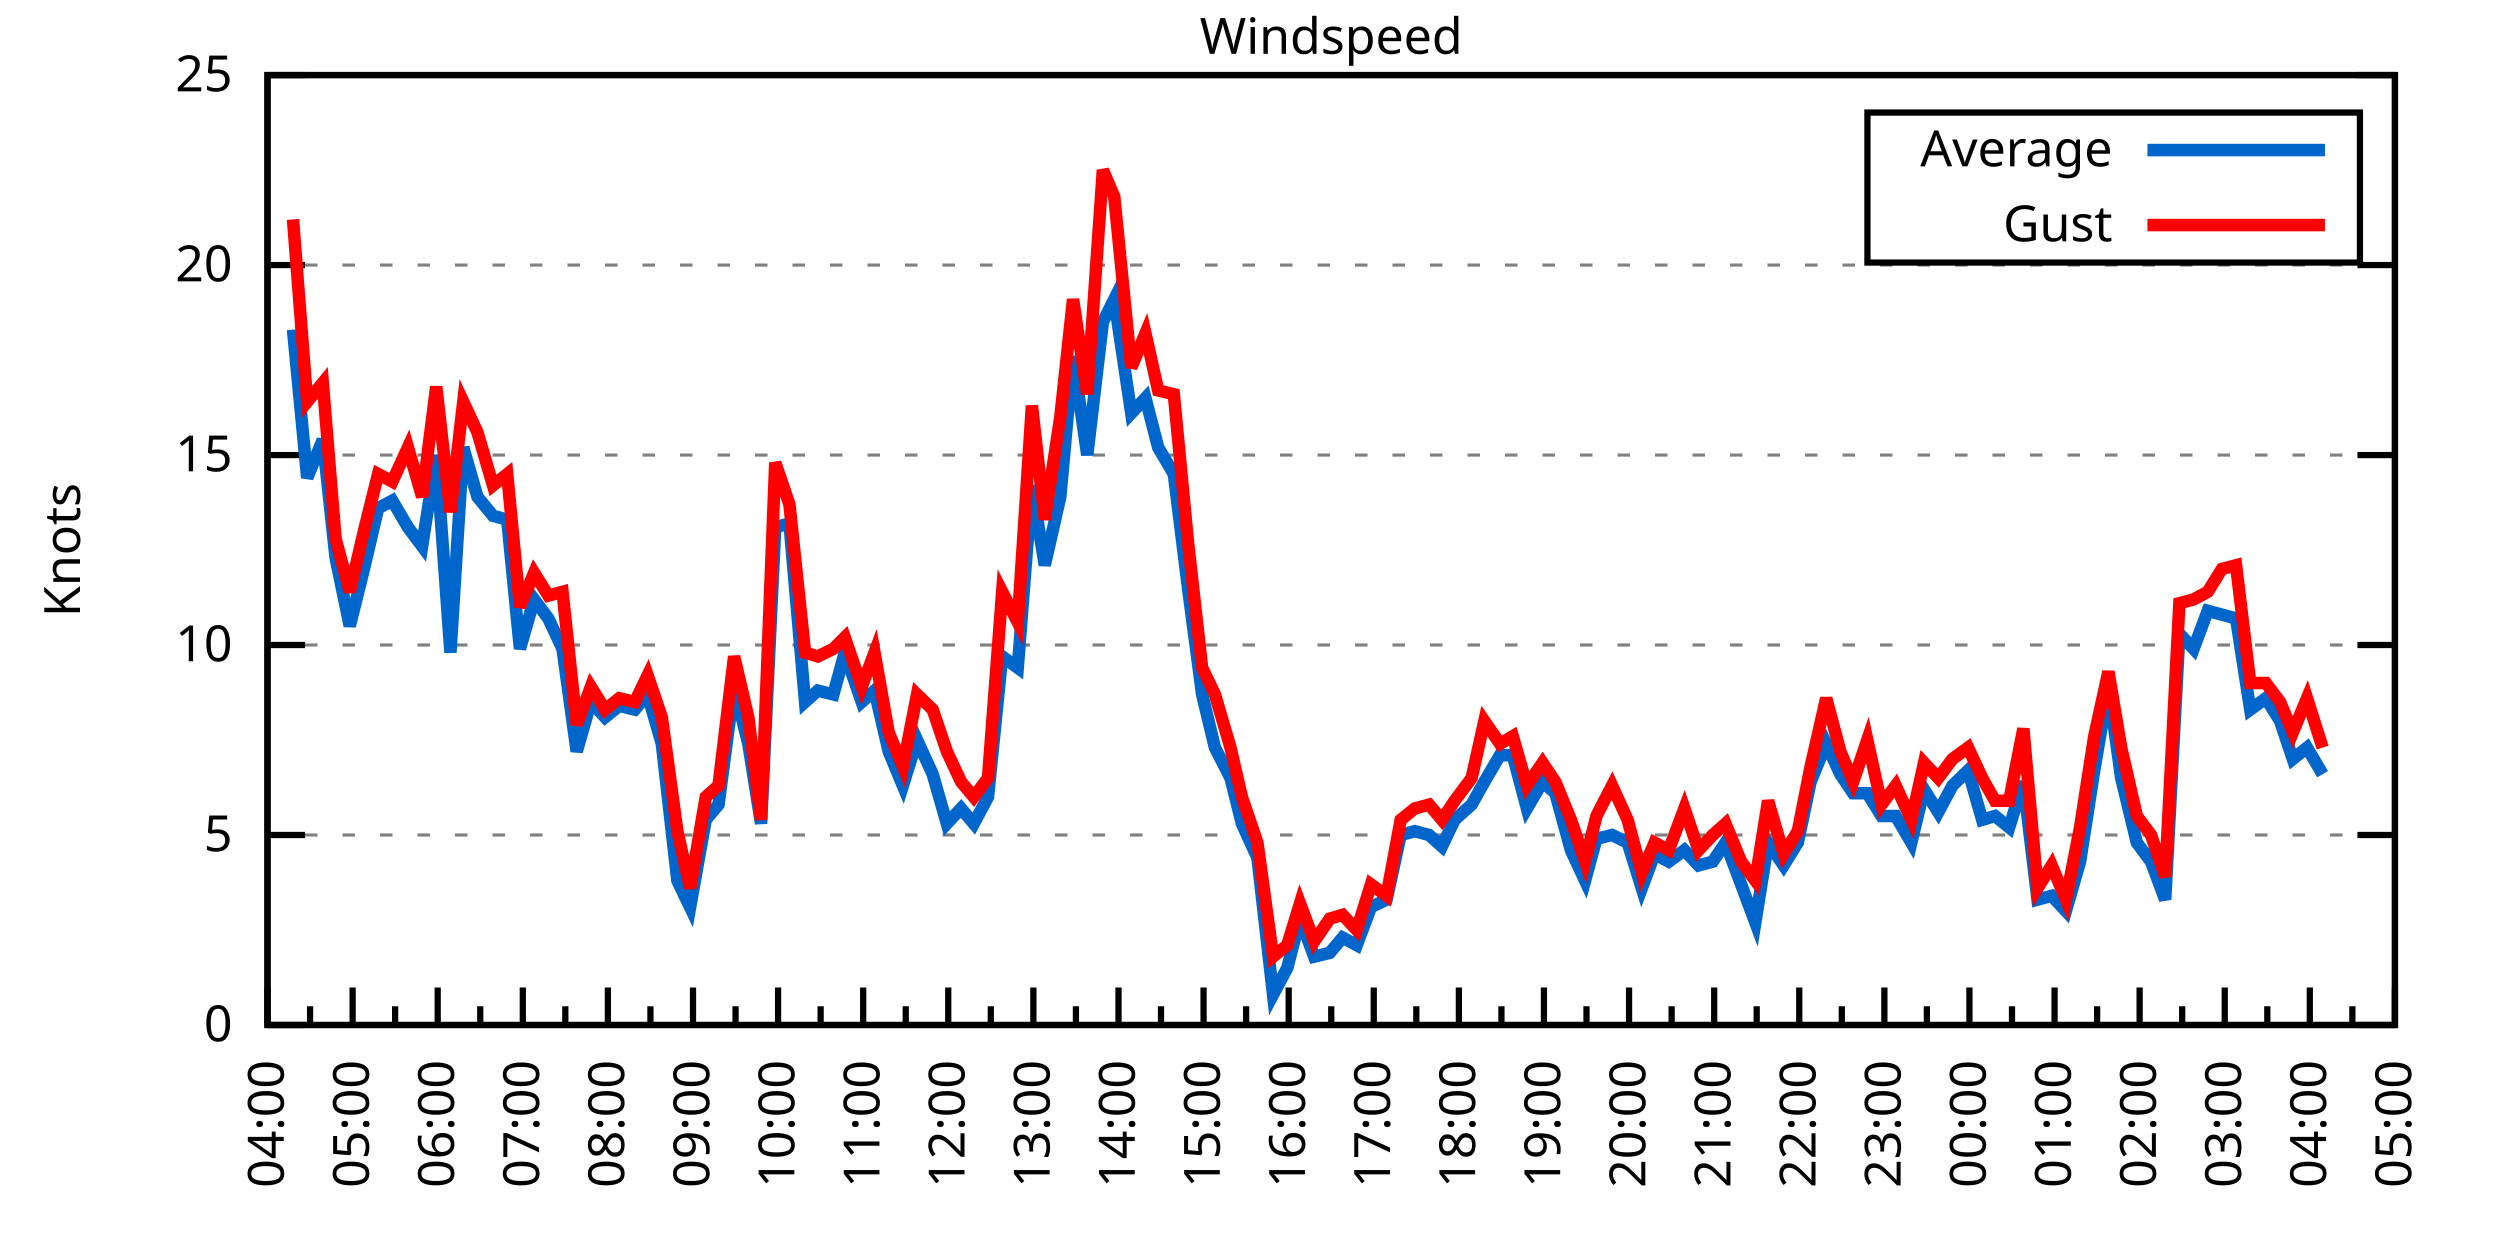
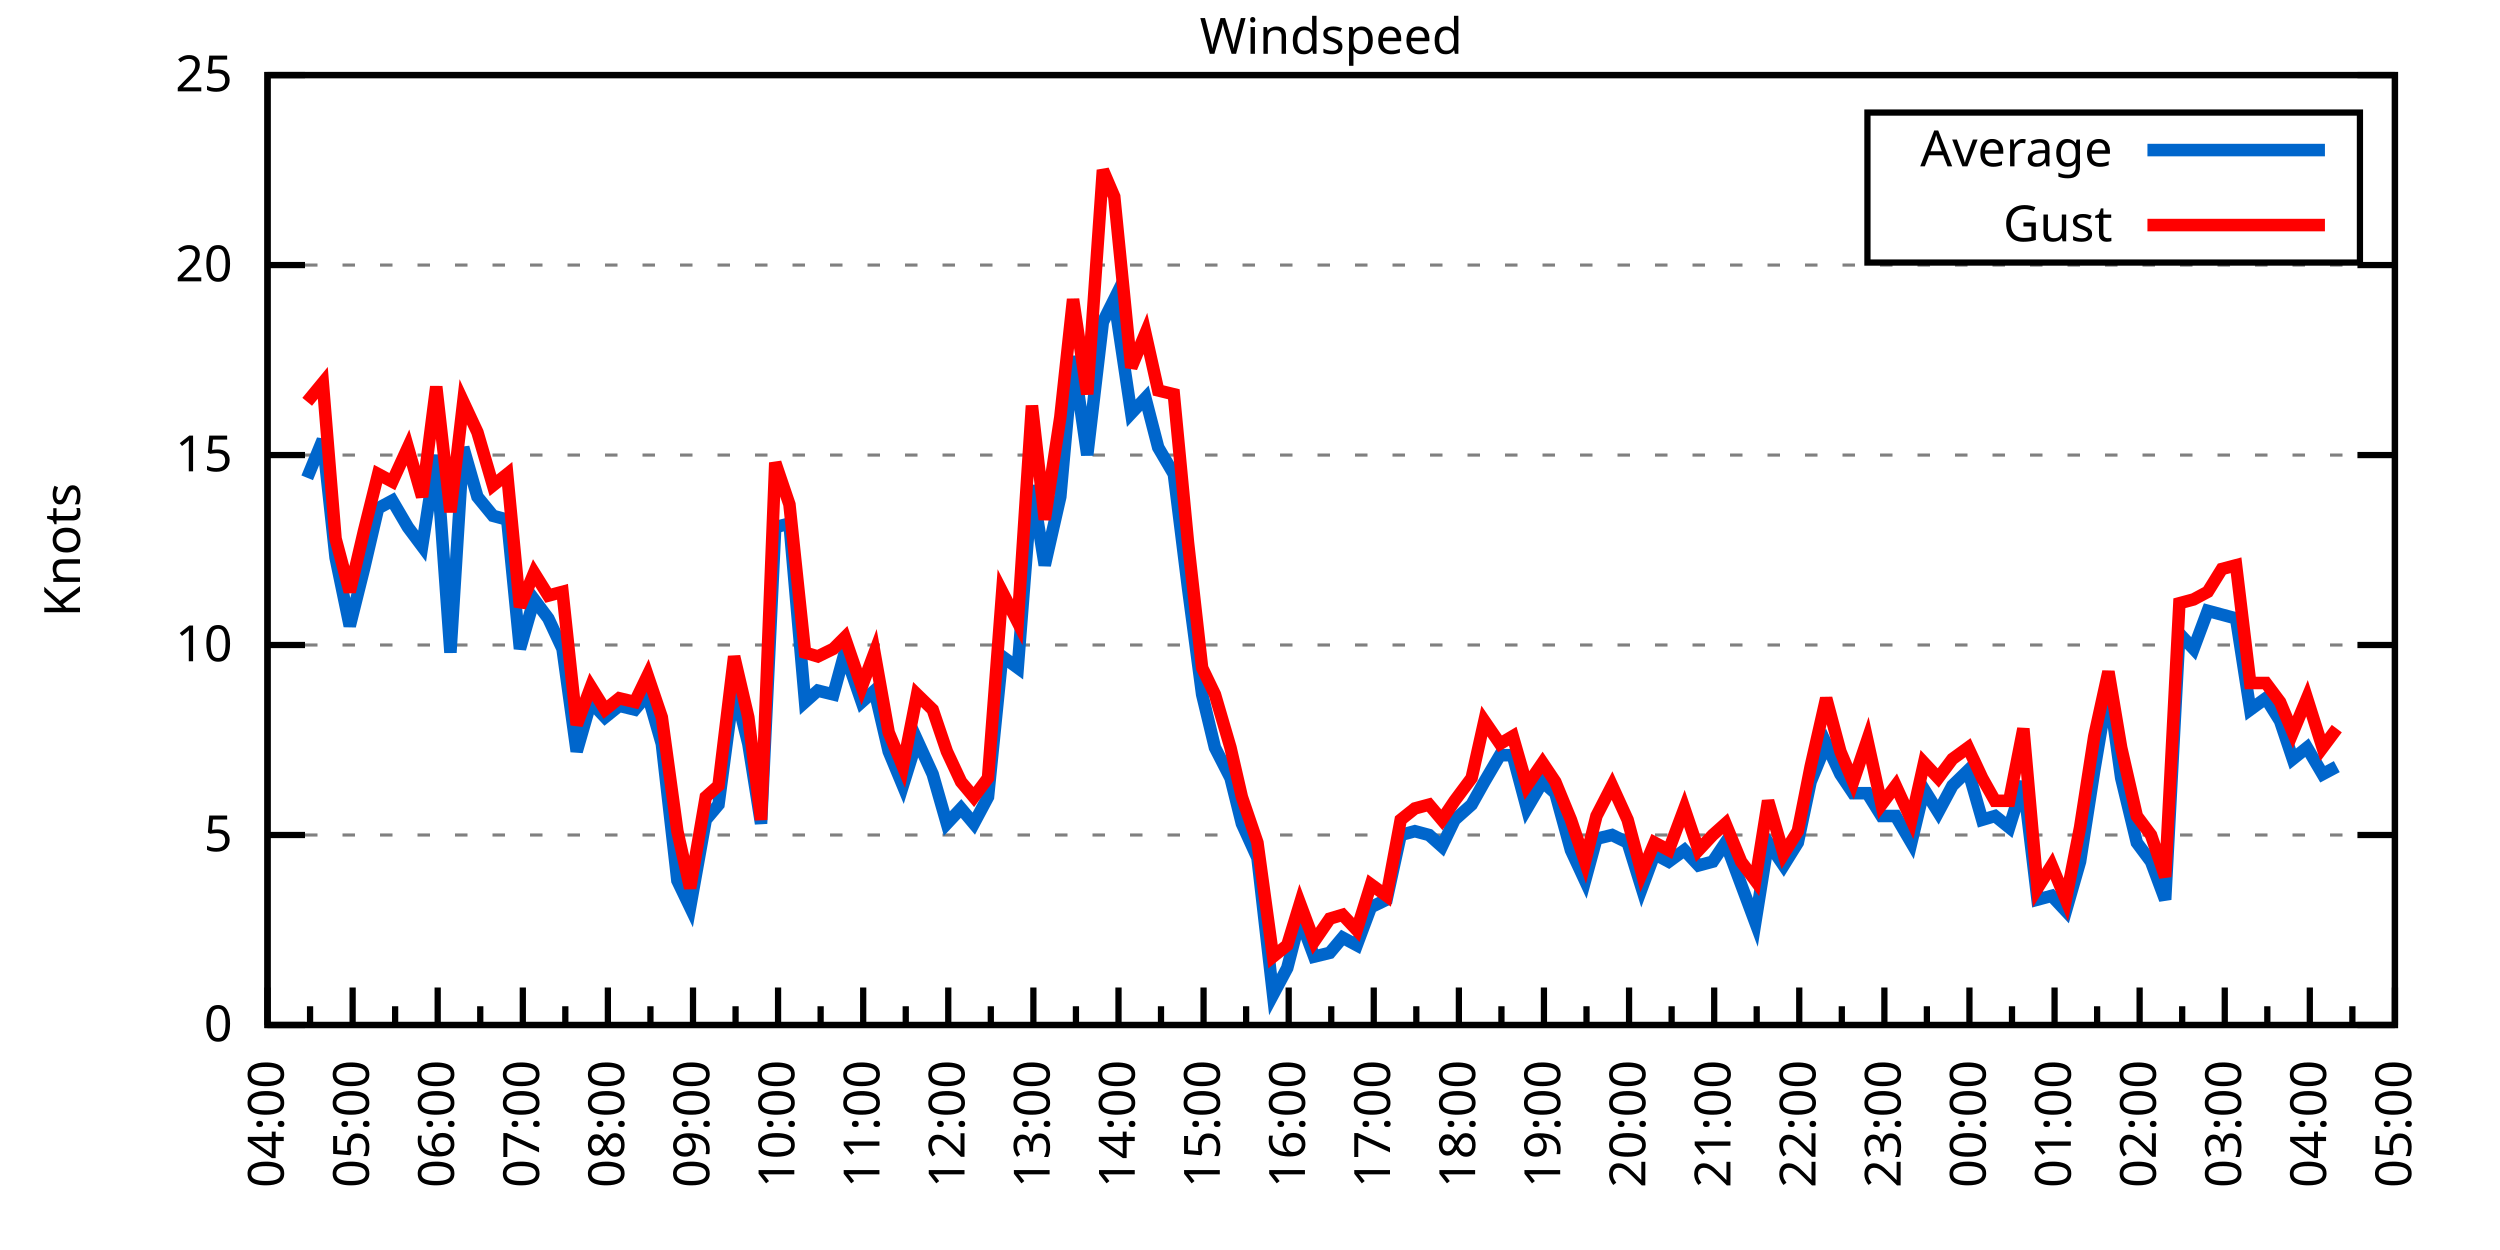
<svg xmlns="http://www.w3.org/2000/svg" xmlns:xlink="http://www.w3.org/1999/xlink" width="400" height="200" viewBox="0 0 400 200">
  <g id="gnuplot_canvas">
    <rect x="0" y="0" width="400" height="200" fill="none" />
    <defs>
      <circle id="gpDot" r="0.5" stroke-width="0.5" stroke="currentColor" />
      <path id="gpPt0" stroke-width="0.333" stroke="currentColor" d="M-1,0 h2 M0,-1 v2" />
      <path id="gpPt1" stroke-width="0.333" stroke="currentColor" d="M-1,-1 L1,1 M1,-1 L-1,1" />
      <path id="gpPt2" stroke-width="0.333" stroke="currentColor" d="M-1,0 L1,0 M0,-1 L0,1 M-1,-1 L1,1 M-1,1 L1,-1" />
      <rect id="gpPt3" stroke-width="0.333" stroke="currentColor" x="-1" y="-1" width="2" height="2" />
      <rect id="gpPt4" stroke-width="0.333" stroke="currentColor" fill="currentColor" x="-1" y="-1" width="2" height="2" />
      <circle id="gpPt5" stroke-width="0.333" stroke="currentColor" cx="0" cy="0" r="1" />
      <use xlink:href="#gpPt5" id="gpPt6" fill="currentColor" stroke="none" />
      <path id="gpPt7" stroke-width="0.333" stroke="currentColor" d="M0,-1.33 L-1.33,0.67 L1.33,0.67 z" />
      <use xlink:href="#gpPt7" id="gpPt8" fill="currentColor" stroke="none" />
      <use xlink:href="#gpPt7" id="gpPt9" stroke="currentColor" transform="rotate(180)" />
      <use xlink:href="#gpPt9" id="gpPt10" fill="currentColor" stroke="none" />
      <use xlink:href="#gpPt3" id="gpPt11" stroke="currentColor" transform="rotate(45)" />
      <use xlink:href="#gpPt11" id="gpPt12" fill="currentColor" stroke="none" />
      <path id="gpPt13" stroke-width="0.333" stroke="currentColor" d="M0,1.330 L1.265,0.411 L0.782,-1.067 L-0.782,-1.076 L-1.265,0.411 z" />
      <use xlink:href="#gpPt13" id="gpPt14" fill="currentColor" stroke="none" />
      <filter id="textbox" filterUnits="objectBoundingBox" x="0" y="0" height="1" width="1">
        <feFlood flood-color="white" flood-opacity="1" result="bgnd" />
        <feComposite in="SourceGraphic" in2="bgnd" operator="atop" />
      </filter>
      <filter id="greybox" filterUnits="objectBoundingBox" x="0" y="0" height="1" width="1">
        <feFlood flood-color="lightgrey" flood-opacity="1" result="grey" />
        <feComposite in="SourceGraphic" in2="grey" operator="atop" />
      </filter>
    </defs>
    <g fill="none" color="white" stroke="currentColor" stroke-width="1.00" stroke-linecap="butt" stroke-linejoin="miter">
</g>
    <g fill="none" color="black" stroke="currentColor" stroke-width="1.00" stroke-linecap="butt" stroke-linejoin="miter">
      <g stroke="none" shape-rendering="crispEdges">
        <polygon fill="rgb(255, 255, 255)" points="42.80,164.00 383.18,164.00 383.18,12.02 42.80,12.02 " />
      </g>
    </g>
    <g fill="none" color="black" stroke="currentColor" stroke-width="1.00" stroke-linecap="butt" stroke-linejoin="miter">
</g>
    <g fill="none" color="black" stroke="black" stroke-width="0.50" stroke-linecap="butt" stroke-linejoin="miter">
</g>
    <g fill="none" color="gray" stroke="currentColor" stroke-width="0.50" stroke-linecap="butt" stroke-linejoin="miter">
      <path stroke="gray" stroke-dasharray="2,4" class="gridline" d="M42.80,164.00 L383.19,164.00  " />
    </g>
    <g fill="none" color="gray" stroke="gray" stroke-width="1.00" stroke-linecap="butt" stroke-linejoin="miter">
</g>
    <g fill="none" color="black" stroke="currentColor" stroke-width="1.00" stroke-linecap="butt" stroke-linejoin="miter">
      <path stroke="black" d="M42.80,164.00 L48.80,164.00 M383.19,164.00 L377.19,164.00  " />
      <g transform="translate(37.20,166.60)" stroke="none" fill="black" font-family="Sans" font-size="8.00" text-anchor="end">
        <text>
          <tspan font-family="Sans"> 0</tspan>
        </text>
      </g>
    </g>
    <g fill="none" color="black" stroke="currentColor" stroke-width="1.00" stroke-linecap="butt" stroke-linejoin="miter">
</g>
    <g fill="none" color="black" stroke="black" stroke-width="0.50" stroke-linecap="butt" stroke-linejoin="miter">
</g>
    <g fill="none" color="gray" stroke="currentColor" stroke-width="0.50" stroke-linecap="butt" stroke-linejoin="miter">
      <path stroke="gray" stroke-dasharray="2,4" class="gridline" d="M42.80,133.60 L383.19,133.60  " />
    </g>
    <g fill="none" color="gray" stroke="gray" stroke-width="1.00" stroke-linecap="butt" stroke-linejoin="miter">
</g>
    <g fill="none" color="black" stroke="currentColor" stroke-width="1.00" stroke-linecap="butt" stroke-linejoin="miter">
      <path stroke="black" d="M42.80,133.60 L48.80,133.60 M383.19,133.60 L377.19,133.60  " />
      <g transform="translate(37.20,136.20)" stroke="none" fill="black" font-family="Sans" font-size="8.00" text-anchor="end">
        <text>
          <tspan font-family="Sans"> 5</tspan>
        </text>
      </g>
    </g>
    <g fill="none" color="black" stroke="currentColor" stroke-width="1.00" stroke-linecap="butt" stroke-linejoin="miter">
</g>
    <g fill="none" color="black" stroke="black" stroke-width="0.50" stroke-linecap="butt" stroke-linejoin="miter">
</g>
    <g fill="none" color="gray" stroke="currentColor" stroke-width="0.50" stroke-linecap="butt" stroke-linejoin="miter">
      <path stroke="gray" stroke-dasharray="2,4" class="gridline" d="M42.80,103.20 L383.19,103.20  " />
    </g>
    <g fill="none" color="gray" stroke="gray" stroke-width="1.00" stroke-linecap="butt" stroke-linejoin="miter">
</g>
    <g fill="none" color="black" stroke="currentColor" stroke-width="1.00" stroke-linecap="butt" stroke-linejoin="miter">
      <path stroke="black" d="M42.80,103.20 L48.80,103.20 M383.19,103.20 L377.19,103.20  " />
      <g transform="translate(37.20,105.80)" stroke="none" fill="black" font-family="Sans" font-size="8.00" text-anchor="end">
        <text>
          <tspan font-family="Sans"> 10</tspan>
        </text>
      </g>
    </g>
    <g fill="none" color="black" stroke="currentColor" stroke-width="1.00" stroke-linecap="butt" stroke-linejoin="miter">
</g>
    <g fill="none" color="black" stroke="black" stroke-width="0.50" stroke-linecap="butt" stroke-linejoin="miter">
</g>
    <g fill="none" color="gray" stroke="currentColor" stroke-width="0.50" stroke-linecap="butt" stroke-linejoin="miter">
      <path stroke="gray" stroke-dasharray="2,4" class="gridline" d="M42.80,72.81 L383.19,72.81  " />
    </g>
    <g fill="none" color="gray" stroke="gray" stroke-width="1.00" stroke-linecap="butt" stroke-linejoin="miter">
</g>
    <g fill="none" color="black" stroke="currentColor" stroke-width="1.00" stroke-linecap="butt" stroke-linejoin="miter">
      <path stroke="black" d="M42.80,72.81 L48.80,72.81 M383.19,72.81 L377.19,72.81  " />
      <g transform="translate(37.20,75.41)" stroke="none" fill="black" font-family="Sans" font-size="8.00" text-anchor="end">
        <text>
          <tspan font-family="Sans"> 15</tspan>
        </text>
      </g>
    </g>
    <g fill="none" color="black" stroke="currentColor" stroke-width="1.00" stroke-linecap="butt" stroke-linejoin="miter">
</g>
    <g fill="none" color="black" stroke="black" stroke-width="0.50" stroke-linecap="butt" stroke-linejoin="miter">
</g>
    <g fill="none" color="gray" stroke="currentColor" stroke-width="0.50" stroke-linecap="butt" stroke-linejoin="miter">
      <path stroke="gray" stroke-dasharray="2,4" class="gridline" d="M42.80,42.41 L383.19,42.41  " />
    </g>
    <g fill="none" color="gray" stroke="gray" stroke-width="1.00" stroke-linecap="butt" stroke-linejoin="miter">
</g>
    <g fill="none" color="black" stroke="currentColor" stroke-width="1.00" stroke-linecap="butt" stroke-linejoin="miter">
      <path stroke="black" d="M42.80,42.41 L48.80,42.41 M383.19,42.41 L377.19,42.41  " />
      <g transform="translate(37.20,45.01)" stroke="none" fill="black" font-family="Sans" font-size="8.00" text-anchor="end">
        <text>
          <tspan font-family="Sans"> 20</tspan>
        </text>
      </g>
    </g>
    <g fill="none" color="black" stroke="currentColor" stroke-width="1.00" stroke-linecap="butt" stroke-linejoin="miter">
</g>
    <g fill="none" color="black" stroke="black" stroke-width="0.50" stroke-linecap="butt" stroke-linejoin="miter">
</g>
    <g fill="none" color="gray" stroke="currentColor" stroke-width="0.50" stroke-linecap="butt" stroke-linejoin="miter">
      <path stroke="gray" stroke-dasharray="2,4" class="gridline" d="M42.80,12.01 L383.19,12.01  " />
    </g>
    <g fill="none" color="gray" stroke="gray" stroke-width="1.00" stroke-linecap="butt" stroke-linejoin="miter">
</g>
    <g fill="none" color="black" stroke="currentColor" stroke-width="1.00" stroke-linecap="butt" stroke-linejoin="miter">
      <path stroke="black" d="M42.80,12.01 L48.80,12.01 M383.19,12.01 L377.19,12.01  " />
      <g transform="translate(37.20,14.61)" stroke="none" fill="black" font-family="Sans" font-size="8.00" text-anchor="end">
        <text>
          <tspan font-family="Sans"> 25</tspan>
        </text>
      </g>
    </g>
    <g fill="none" color="black" stroke="currentColor" stroke-width="1.00" stroke-linecap="butt" stroke-linejoin="miter">
      <path stroke="black" d="M42.80,164.00 L42.80,158.00  " />
      <g transform="translate(45.40,169.60) rotate(270)" stroke="none" fill="black" font-family="Sans" font-size="8.00" text-anchor="end">
        <text>
          <tspan font-family="Sans">04:00</tspan>
        </text>
      </g>
    </g>
    <g fill="none" color="black" stroke="currentColor" stroke-width="1.00" stroke-linecap="butt" stroke-linejoin="miter">
      <path stroke="black" d="M49.61,164.00 L49.61,161.00 M56.42,164.00 L56.42,158.00  " />
      <g transform="translate(59.02,169.60) rotate(270)" stroke="none" fill="black" font-family="Sans" font-size="8.00" text-anchor="end">
        <text>
          <tspan font-family="Sans">05:00</tspan>
        </text>
      </g>
    </g>
    <g fill="none" color="black" stroke="currentColor" stroke-width="1.00" stroke-linecap="butt" stroke-linejoin="miter">
      <path stroke="black" d="M63.22,164.00 L63.22,161.00 M70.03,164.00 L70.03,158.00  " />
      <g transform="translate(72.63,169.60) rotate(270)" stroke="none" fill="black" font-family="Sans" font-size="8.00" text-anchor="end">
        <text>
          <tspan font-family="Sans">06:00</tspan>
        </text>
      </g>
    </g>
    <g fill="none" color="black" stroke="currentColor" stroke-width="1.00" stroke-linecap="butt" stroke-linejoin="miter">
      <path stroke="black" d="M76.84,164.00 L76.84,161.00 M83.65,164.00 L83.65,158.00  " />
      <g transform="translate(86.25,169.60) rotate(270)" stroke="none" fill="black" font-family="Sans" font-size="8.00" text-anchor="end">
        <text>
          <tspan font-family="Sans">07:00</tspan>
        </text>
      </g>
    </g>
    <g fill="none" color="black" stroke="currentColor" stroke-width="1.00" stroke-linecap="butt" stroke-linejoin="miter">
      <path stroke="black" d="M90.45,164.00 L90.45,161.00 M97.26,164.00 L97.26,158.00  " />
      <g transform="translate(99.86,169.60) rotate(270)" stroke="none" fill="black" font-family="Sans" font-size="8.00" text-anchor="end">
        <text>
          <tspan font-family="Sans">08:00</tspan>
        </text>
      </g>
    </g>
    <g fill="none" color="black" stroke="currentColor" stroke-width="1.00" stroke-linecap="butt" stroke-linejoin="miter">
      <path stroke="black" d="M104.07,164.00 L104.07,161.00 M110.88,164.00 L110.88,158.00  " />
      <g transform="translate(113.48,169.60) rotate(270)" stroke="none" fill="black" font-family="Sans" font-size="8.00" text-anchor="end">
        <text>
          <tspan font-family="Sans">09:00</tspan>
        </text>
      </g>
    </g>
    <g fill="none" color="black" stroke="currentColor" stroke-width="1.00" stroke-linecap="butt" stroke-linejoin="miter">
      <path stroke="black" d="M117.69,164.00 L117.69,161.00 M124.49,164.00 L124.49,158.00  " />
      <g transform="translate(127.09,169.60) rotate(270)" stroke="none" fill="black" font-family="Sans" font-size="8.00" text-anchor="end">
        <text>
          <tspan font-family="Sans">10:00</tspan>
        </text>
      </g>
    </g>
    <g fill="none" color="black" stroke="currentColor" stroke-width="1.00" stroke-linecap="butt" stroke-linejoin="miter">
      <path stroke="black" d="M131.30,164.00 L131.30,161.00 M138.11,164.00 L138.11,158.00  " />
      <g transform="translate(140.71,169.60) rotate(270)" stroke="none" fill="black" font-family="Sans" font-size="8.00" text-anchor="end">
        <text>
          <tspan font-family="Sans">11:00</tspan>
        </text>
      </g>
    </g>
    <g fill="none" color="black" stroke="currentColor" stroke-width="1.00" stroke-linecap="butt" stroke-linejoin="miter">
      <path stroke="black" d="M144.92,164.00 L144.92,161.00 M151.72,164.00 L151.72,158.00  " />
      <g transform="translate(154.32,169.60) rotate(270)" stroke="none" fill="black" font-family="Sans" font-size="8.00" text-anchor="end">
        <text>
          <tspan font-family="Sans">12:00</tspan>
        </text>
      </g>
    </g>
    <g fill="none" color="black" stroke="currentColor" stroke-width="1.00" stroke-linecap="butt" stroke-linejoin="miter">
      <path stroke="black" d="M158.53,164.00 L158.53,161.00 M165.34,164.00 L165.34,158.00  " />
      <g transform="translate(167.94,169.60) rotate(270)" stroke="none" fill="black" font-family="Sans" font-size="8.00" text-anchor="end">
        <text>
          <tspan font-family="Sans">13:00</tspan>
        </text>
      </g>
    </g>
    <g fill="none" color="black" stroke="currentColor" stroke-width="1.00" stroke-linecap="butt" stroke-linejoin="miter">
      <path stroke="black" d="M172.15,164.00 L172.15,161.00 M178.96,164.00 L178.96,158.00  " />
      <g transform="translate(181.56,169.60) rotate(270)" stroke="none" fill="black" font-family="Sans" font-size="8.00" text-anchor="end">
        <text>
          <tspan font-family="Sans">14:00</tspan>
        </text>
      </g>
    </g>
    <g fill="none" color="black" stroke="currentColor" stroke-width="1.00" stroke-linecap="butt" stroke-linejoin="miter">
      <path stroke="black" d="M185.76,164.00 L185.76,161.00 M192.57,164.00 L192.57,158.00  " />
      <g transform="translate(195.17,169.60) rotate(270)" stroke="none" fill="black" font-family="Sans" font-size="8.00" text-anchor="end">
        <text>
          <tspan font-family="Sans">15:00</tspan>
        </text>
      </g>
    </g>
    <g fill="none" color="black" stroke="currentColor" stroke-width="1.00" stroke-linecap="butt" stroke-linejoin="miter">
      <path stroke="black" d="M199.38,164.00 L199.38,161.00 M206.19,164.00 L206.19,158.00  " />
      <g transform="translate(208.79,169.60) rotate(270)" stroke="none" fill="black" font-family="Sans" font-size="8.00" text-anchor="end">
        <text>
          <tspan font-family="Sans">16:00</tspan>
        </text>
      </g>
    </g>
    <g fill="none" color="black" stroke="currentColor" stroke-width="1.00" stroke-linecap="butt" stroke-linejoin="miter">
      <path stroke="black" d="M213.00,164.00 L213.00,161.00 M219.80,164.00 L219.80,158.00  " />
      <g transform="translate(222.40,169.60) rotate(270)" stroke="none" fill="black" font-family="Sans" font-size="8.00" text-anchor="end">
        <text>
          <tspan font-family="Sans">17:00</tspan>
        </text>
      </g>
    </g>
    <g fill="none" color="black" stroke="currentColor" stroke-width="1.00" stroke-linecap="butt" stroke-linejoin="miter">
      <path stroke="black" d="M226.61,164.00 L226.61,161.00 M233.42,164.00 L233.42,158.00  " />
      <g transform="translate(236.02,169.60) rotate(270)" stroke="none" fill="black" font-family="Sans" font-size="8.00" text-anchor="end">
        <text>
          <tspan font-family="Sans">18:00</tspan>
        </text>
      </g>
    </g>
    <g fill="none" color="black" stroke="currentColor" stroke-width="1.00" stroke-linecap="butt" stroke-linejoin="miter">
      <path stroke="black" d="M240.23,164.00 L240.23,161.00 M247.03,164.00 L247.03,158.00  " />
      <g transform="translate(249.63,169.60) rotate(270)" stroke="none" fill="black" font-family="Sans" font-size="8.00" text-anchor="end">
        <text>
          <tspan font-family="Sans">19:00</tspan>
        </text>
      </g>
    </g>
    <g fill="none" color="black" stroke="currentColor" stroke-width="1.00" stroke-linecap="butt" stroke-linejoin="miter">
      <path stroke="black" d="M253.84,164.00 L253.84,161.00 M260.65,164.00 L260.65,158.00  " />
      <g transform="translate(263.25,169.60) rotate(270)" stroke="none" fill="black" font-family="Sans" font-size="8.00" text-anchor="end">
        <text>
          <tspan font-family="Sans">20:00</tspan>
        </text>
      </g>
    </g>
    <g fill="none" color="black" stroke="currentColor" stroke-width="1.00" stroke-linecap="butt" stroke-linejoin="miter">
      <path stroke="black" d="M267.46,164.00 L267.46,161.00 M274.27,164.00 L274.27,158.00  " />
      <g transform="translate(276.87,169.60) rotate(270)" stroke="none" fill="black" font-family="Sans" font-size="8.00" text-anchor="end">
        <text>
          <tspan font-family="Sans">21:00</tspan>
        </text>
      </g>
    </g>
    <g fill="none" color="black" stroke="currentColor" stroke-width="1.00" stroke-linecap="butt" stroke-linejoin="miter">
      <path stroke="black" d="M281.07,164.00 L281.07,161.00 M287.88,164.00 L287.88,158.00  " />
      <g transform="translate(290.48,169.60) rotate(270)" stroke="none" fill="black" font-family="Sans" font-size="8.00" text-anchor="end">
        <text>
          <tspan font-family="Sans">22:00</tspan>
        </text>
      </g>
    </g>
    <g fill="none" color="black" stroke="currentColor" stroke-width="1.00" stroke-linecap="butt" stroke-linejoin="miter">
      <path stroke="black" d="M294.69,164.00 L294.69,161.00 M301.50,164.00 L301.50,158.00  " />
      <g transform="translate(304.10,169.60) rotate(270)" stroke="none" fill="black" font-family="Sans" font-size="8.00" text-anchor="end">
        <text>
          <tspan font-family="Sans">23:00</tspan>
        </text>
      </g>
    </g>
    <g fill="none" color="black" stroke="currentColor" stroke-width="1.00" stroke-linecap="butt" stroke-linejoin="miter">
      <path stroke="black" d="M308.30,164.00 L308.30,161.00 M315.11,164.00 L315.11,158.00  " />
      <g transform="translate(317.71,169.60) rotate(270)" stroke="none" fill="black" font-family="Sans" font-size="8.00" text-anchor="end">
        <text>
          <tspan font-family="Sans">00:00</tspan>
        </text>
      </g>
    </g>
    <g fill="none" color="black" stroke="currentColor" stroke-width="1.00" stroke-linecap="butt" stroke-linejoin="miter">
      <path stroke="black" d="M321.92,164.00 L321.92,161.00 M328.73,164.00 L328.73,158.00  " />
      <g transform="translate(331.33,169.60) rotate(270)" stroke="none" fill="black" font-family="Sans" font-size="8.00" text-anchor="end">
        <text>
          <tspan font-family="Sans">01:00</tspan>
        </text>
      </g>
    </g>
    <g fill="none" color="black" stroke="currentColor" stroke-width="1.00" stroke-linecap="butt" stroke-linejoin="miter">
      <path stroke="black" d="M335.54,164.00 L335.54,161.00 M342.34,164.00 L342.34,158.00  " />
      <g transform="translate(344.94,169.60) rotate(270)" stroke="none" fill="black" font-family="Sans" font-size="8.00" text-anchor="end">
        <text>
          <tspan font-family="Sans">02:00</tspan>
        </text>
      </g>
    </g>
    <g fill="none" color="black" stroke="currentColor" stroke-width="1.00" stroke-linecap="butt" stroke-linejoin="miter">
      <path stroke="black" d="M349.15,164.00 L349.15,161.00 M355.96,164.00 L355.96,158.00  " />
      <g transform="translate(358.56,169.60) rotate(270)" stroke="none" fill="black" font-family="Sans" font-size="8.00" text-anchor="end">
        <text>
          <tspan font-family="Sans">03:00</tspan>
        </text>
      </g>
    </g>
    <g fill="none" color="black" stroke="currentColor" stroke-width="1.00" stroke-linecap="butt" stroke-linejoin="miter">
      <path stroke="black" d="M362.77,164.00 L362.77,161.00 M369.57,164.00 L369.57,158.00  " />
      <g transform="translate(372.17,169.60) rotate(270)" stroke="none" fill="black" font-family="Sans" font-size="8.00" text-anchor="end">
        <text>
          <tspan font-family="Sans">04:00</tspan>
        </text>
      </g>
    </g>
    <g fill="none" color="black" stroke="currentColor" stroke-width="1.00" stroke-linecap="butt" stroke-linejoin="miter">
      <path stroke="black" d="M376.38,164.00 L376.38,161.00 M383.19,164.00 L383.19,158.00  " />
      <g transform="translate(385.79,169.60) rotate(270)" stroke="none" fill="black" font-family="Sans" font-size="8.00" text-anchor="end">
        <text>
          <tspan font-family="Sans">05:00</tspan>
        </text>
      </g>
    </g>
    <g fill="none" color="black" stroke="currentColor" stroke-width="1.00" stroke-linecap="butt" stroke-linejoin="miter">
</g>
    <g fill="none" color="black" stroke="currentColor" stroke-width="1.00" stroke-linecap="butt" stroke-linejoin="miter">
      <path stroke="black" d="M42.80,12.01 L42.80,164.00 L383.19,164.00 L383.19,12.01 L42.80,12.01 Z  " />
    </g>
    <g fill="none" color="black" stroke="currentColor" stroke-width="1.00" stroke-linecap="butt" stroke-linejoin="miter">
      <g transform="translate(12.80,88.01) rotate(270)" stroke="none" fill="black" font-family="Sans" font-size="8.00" text-anchor="middle">
        <text>
          <tspan font-family="Sans">Knots</tspan>
        </text>
      </g>
    </g>
    <g fill="none" color="black" stroke="currentColor" stroke-width="1.00" stroke-linecap="butt" stroke-linejoin="miter">
</g>
    <g fill="none" color="black" stroke="currentColor" stroke-width="1.00" stroke-linecap="butt" stroke-linejoin="miter">
      <path stroke="black" d="M298.79,42.01 L298.79,18.01 L377.59,18.01 L377.59,42.01 L298.79,42.01 Z  " />
    </g>
    <g id="Windspeed_plot_1">
      <g fill="none" color="white" stroke="black" stroke-width="2.00" stroke-linecap="butt" stroke-linejoin="miter">
</g>
      <g fill="none" color="black" stroke="currentColor" stroke-width="2.00" stroke-linecap="butt" stroke-linejoin="miter">
        <g transform="translate(337.99,26.61)" stroke="none" fill="black" font-family="Sans" font-size="8.00" text-anchor="end">
          <text>
            <tspan font-family="Sans">Average</tspan>
          </text>
        </g>
      </g>
      <g fill="none" color="black" stroke="currentColor" stroke-width="2.00" stroke-linecap="butt" stroke-linejoin="miter">
-         <path stroke="rgb(  0, 102, 204)" d="M343.59,24.01 L371.99,24.01 M46.88,52.74 L49.15,76.45 L51.65,70.37 L53.69,89.22 L55.96,100.16 L58.23,91.04   L60.50,81.32 L62.77,80.10 L65.27,84.36 L67.54,87.40 L69.80,72.81 L72.07,104.42 L74.12,71.59 L76.39,79.49   L78.88,82.53 L81.15,83.14 L83.19,103.81 L85.46,95.91 L87.73,98.95 L90.00,103.81 L92.27,120.23 L94.54,112.32   L96.81,114.76 L99.08,112.93 L101.57,113.54 L103.62,111.11 L105.89,119.01 L108.38,140.90 L110.42,145.15 L112.92,131.17   L114.96,128.74 L117.46,109.89 L119.73,119.01 L121.77,131.78 L124.04,84.36 L126.31,83.75 L128.81,112.32 L130.85,110.50   L133.34,111.11 L135.16,104.42 L137.88,112.32 L139.92,110.50 L142.19,120.23 L144.46,125.70 L146.73,118.40 L149.23,123.87   L151.50,131.78 L153.77,129.35 L155.81,131.78 L158.08,127.52 L160.35,105.03 L162.84,106.85 L165.11,77.67 L167.16,90.44   L169.65,79.49 L171.69,57.00 L173.96,72.81 L176.46,51.53 L178.28,47.88 L181.00,66.12 L183.27,63.69 L185.31,71.59   L187.81,75.85 L190.08,94.08 L192.34,111.11 L194.39,119.62 L196.88,124.48 L198.70,131.78 L201.19,137.25 L203.69,159.14   L205.96,154.88 L208.00,146.98 L210.27,153.06 L212.77,152.45 L214.81,150.02 L217.08,151.23 L219.35,145.15 L221.85,143.94   L224.11,133.60 L226.38,132.99 L228.65,133.60 L230.70,135.43 L232.74,131.17 L235.46,128.74 L237.50,125.09 L240.00,120.83   L242.04,120.83 L244.31,129.35 L246.81,125.09 L248.85,126.91 L251.35,136.03 L253.61,140.90 L255.43,134.21 L257.93,133.60   L260.42,134.82 L262.69,142.11 L264.73,136.64 L267.00,137.86 L269.50,136.03 L271.77,138.47 L274.04,137.86 L276.08,134.82   L278.58,141.51 L280.85,147.59 L282.89,134.82 L285.38,138.47 L287.65,134.82 L289.70,125.09 L292.19,119.01 L294.46,123.87   L296.50,126.91 L298.77,126.91 L301.04,130.56 L303.31,130.56 L305.81,134.82 L307.85,126.31 L310.12,129.95 L312.39,125.70   L314.89,123.27 L317.15,131.17 L319.20,130.56 L321.47,132.39 L323.74,125.09 L326.00,143.94 L328.27,143.33 L330.54,145.76   L332.81,137.86 L335.08,123.27 L337.35,109.89 L339.39,124.48 L341.89,134.82 L344.16,137.86 L346.43,143.94 L348.70,101.38   L350.97,103.81 L353.24,97.73 L355.50,98.34 L357.77,98.95 L360.04,113.54 L362.54,111.72 L364.81,115.36 L366.85,121.44   L369.12,119.62 L371.62,123.87  " />
+         <path stroke="rgb(  0, 102, 204)" d="M343.59,24.01 L371.99,24.01 M49.15,76.45 L51.65,70.37 L53.69,89.22 L55.96,100.16 L58.23,91.04 L60.50,81.32   L62.77,80.10 L65.27,84.36 L67.54,87.40 L69.80,72.81 L72.07,104.42 L74.12,71.59 L76.39,79.49 L78.88,82.53   L81.15,83.14 L83.19,103.81 L85.46,95.91 L87.73,98.95 L90.00,103.81 L92.27,120.23 L94.54,112.32 L96.81,114.76   L99.08,112.93 L101.57,113.54 L103.62,111.11 L105.89,119.01 L108.38,140.90 L110.42,145.15 L112.92,131.17 L114.96,128.74   L117.46,109.89 L119.73,119.01 L121.77,131.78 L124.04,84.36 L126.31,83.75 L128.81,112.32 L130.85,110.50 L133.34,111.11   L135.16,104.42 L137.88,112.32 L139.92,110.50 L142.19,120.23 L144.46,125.70 L146.73,118.40 L149.23,123.87 L151.50,131.78   L153.77,129.35 L155.81,131.78 L158.08,127.52 L160.35,105.03 L162.84,106.85 L165.11,77.67 L167.16,90.44 L169.65,79.49   L171.69,57.00 L173.96,72.81 L176.46,51.53 L178.28,47.88 L181.00,66.12 L183.27,63.69 L185.31,71.59 L187.81,75.85   L190.08,94.08 L192.34,111.11 L194.39,119.62 L196.88,124.48 L198.70,131.78 L201.19,137.25 L203.69,159.14 L205.96,154.88   L208.00,146.98 L210.27,153.06 L212.77,152.45 L214.81,150.02 L217.08,151.23 L219.35,145.15 L221.85,143.94 L224.11,133.60   L226.38,132.99 L228.65,133.60 L230.70,135.43 L232.74,131.17 L235.46,128.74 L237.50,125.09 L240.00,120.83 L242.04,120.83   L244.31,129.35 L246.81,125.09 L248.85,126.91 L251.35,136.03 L253.61,140.90 L255.43,134.21 L257.93,133.60 L260.42,134.82   L262.69,142.11 L264.73,136.64 L267.00,137.86 L269.50,136.03 L271.77,138.47 L274.04,137.86 L276.08,134.82 L278.58,141.51   L280.85,147.59 L282.89,134.82 L285.38,138.47 L287.65,134.82 L289.70,125.09 L292.19,119.01 L294.46,123.87 L296.50,126.91   L298.77,126.91 L301.04,130.56 L303.31,130.56 L305.81,134.82 L307.85,126.31 L310.12,129.95 L312.39,125.70 L314.89,123.27   L317.15,131.17 L319.20,130.56 L321.47,132.39 L323.74,125.09 L326.00,143.94 L328.27,143.33 L330.54,145.76 L332.81,137.86   L335.08,123.27 L337.35,109.89 L339.39,124.48 L341.89,134.82 L344.16,137.86 L346.43,143.94 L348.70,101.38 L350.97,103.81   L353.24,97.73 L355.50,98.34 L357.77,98.95 L360.04,113.54 L362.54,111.72 L364.81,115.36 L366.85,121.44 L369.12,119.62   L371.62,123.87 L373.89,122.66  " />
      </g>
    </g>
    <g id="Windspeed_plot_2">
      <g fill="none" color="black" stroke="currentColor" stroke-width="2.00" stroke-linecap="butt" stroke-linejoin="miter">
        <g transform="translate(337.99,38.61)" stroke="none" fill="black" font-family="Sans" font-size="8.00" text-anchor="end">
          <text>
            <tspan font-family="Sans">Gust</tspan>
          </text>
        </g>
      </g>
      <g fill="none" color="black" stroke="currentColor" stroke-width="2.00" stroke-linecap="butt" stroke-linejoin="miter">
-         <path stroke="rgb(255,   0,   0)" d="M343.59,36.01 L371.99,36.01 M46.88,35.11 L49.15,64.29 L51.65,61.25 L53.69,86.18 L55.96,94.69 L58.23,84.97   L60.50,75.85 L62.77,77.06 L65.27,71.59 L67.54,79.49 L69.80,61.86 L72.07,81.93 L74.12,64.29 L76.39,69.16   L78.88,77.67 L81.15,75.85 L83.19,97.12 L85.46,91.65 L87.73,95.30 L90.00,94.69 L92.27,115.97 L94.54,109.89   L96.81,113.54 L99.08,111.72 L101.57,112.32 L103.62,108.07 L105.89,114.76 L108.38,132.99 L110.42,142.11 L112.92,127.52   L114.96,125.70 L117.46,105.03 L119.73,114.76 L121.77,131.17 L124.04,74.02 L126.31,80.71 L128.81,104.42 L130.85,105.03   L133.34,103.81 L135.16,101.99 L137.88,109.89 L139.92,104.42 L142.19,117.19 L144.46,122.66 L146.73,111.11 L149.23,113.54   L151.50,120.23 L153.77,125.09 L155.81,127.52 L158.08,124.48 L160.35,94.69 L162.84,99.56 L165.11,64.90 L167.16,83.14   L169.65,66.73 L171.69,47.88 L173.96,63.08 L176.46,27.21 L178.28,31.46 L181.00,58.82 L183.27,53.35 L185.31,62.47   L187.81,63.08 L190.08,86.79 L192.34,106.85 L194.39,111.11 L196.88,119.62 L198.70,127.52 L201.19,134.82 L203.69,153.06   L205.96,151.23 L208.00,144.55 L210.27,150.62 L212.77,146.98 L214.81,146.37 L217.08,148.80 L219.35,141.51 L221.85,143.33   L224.11,131.17 L226.38,129.35 L228.65,128.74 L230.70,131.17 L232.74,128.13 L235.46,124.48 L237.50,115.36 L240.00,119.01   L242.04,117.80 L244.31,125.70 L246.81,122.05 L248.85,125.09 L251.35,131.17 L253.61,137.86 L255.43,130.56 L257.93,125.70   L260.42,131.17 L262.69,139.68 L264.73,134.82 L267.00,136.03 L269.50,129.35 L271.77,136.03 L274.04,133.60 L276.08,131.78   L278.58,137.86 L280.85,140.90 L282.89,128.13 L285.38,136.64 L287.65,132.99 L289.70,122.66 L292.19,111.72 L294.46,120.23   L296.50,125.09 L298.77,118.40 L301.04,128.74 L303.31,125.70 L305.81,131.17 L307.85,122.05 L310.12,124.48 L312.39,121.44   L314.89,119.62 L317.15,124.48 L319.20,128.13 L321.47,128.13 L323.74,116.58 L326.00,142.11 L328.27,138.47 L330.54,143.94   L332.81,132.39 L335.08,117.80 L337.35,107.46 L339.39,119.62 L341.89,130.56 L344.16,133.60 L346.43,140.29 L348.70,96.52   L350.97,95.91 L353.24,94.69 L355.50,91.04 L357.77,90.44 L360.04,109.28 L362.54,109.28 L364.81,112.32 L366.85,117.19   L369.12,111.72 L371.62,119.62  " />
+         <path stroke="rgb(255,   0,   0)" d="M343.59,36.01 L371.99,36.01 M49.15,64.29 L51.65,61.25 L53.69,86.18 L55.96,94.69 L58.23,84.97 L60.50,75.85   L62.77,77.06 L65.27,71.59 L67.54,79.49 L69.80,61.86 L72.07,81.93 L74.12,64.29 L76.39,69.16 L78.88,77.67   L81.15,75.85 L83.19,97.12 L85.46,91.65 L87.73,95.30 L90.00,94.69 L92.27,115.97 L94.54,109.89 L96.81,113.54   L99.08,111.72 L101.57,112.32 L103.62,108.07 L105.89,114.76 L108.38,132.99 L110.42,142.11 L112.92,127.52 L114.96,125.70   L117.46,105.03 L119.73,114.76 L121.77,131.17 L124.04,74.02 L126.31,80.71 L128.81,104.42 L130.85,105.03 L133.34,103.81   L135.16,101.99 L137.88,109.89 L139.92,104.42 L142.19,117.19 L144.46,122.66 L146.73,111.11 L149.23,113.54 L151.50,120.23   L153.77,125.09 L155.81,127.52 L158.08,124.48 L160.35,94.69 L162.84,99.56 L165.11,64.90 L167.16,83.14 L169.65,66.73   L171.69,47.88 L173.96,63.08 L176.46,27.21 L178.28,31.46 L181.00,58.82 L183.27,53.35 L185.31,62.47 L187.81,63.08   L190.08,86.79 L192.34,106.85 L194.39,111.11 L196.88,119.62 L198.70,127.52 L201.19,134.82 L203.69,153.06 L205.96,151.23   L208.00,144.55 L210.27,150.62 L212.77,146.98 L214.81,146.37 L217.08,148.80 L219.35,141.51 L221.85,143.33 L224.11,131.17   L226.38,129.35 L228.65,128.74 L230.70,131.17 L232.74,128.13 L235.46,124.48 L237.50,115.36 L240.00,119.01 L242.04,117.80   L244.31,125.70 L246.81,122.05 L248.85,125.09 L251.35,131.17 L253.61,137.86 L255.43,130.56 L257.93,125.70 L260.42,131.17   L262.69,139.68 L264.73,134.82 L267.00,136.03 L269.50,129.35 L271.77,136.03 L274.04,133.60 L276.08,131.78 L278.58,137.86   L280.85,140.90 L282.89,128.13 L285.38,136.64 L287.65,132.99 L289.70,122.66 L292.19,111.72 L294.46,120.23 L296.50,125.09   L298.77,118.40 L301.04,128.74 L303.31,125.70 L305.81,131.17 L307.85,122.05 L310.12,124.48 L312.39,121.44 L314.89,119.62   L317.15,124.48 L319.20,128.13 L321.47,128.13 L323.74,116.58 L326.00,142.11 L328.27,138.47 L330.54,143.94 L332.81,132.39   L335.08,117.80 L337.35,107.46 L339.39,119.62 L341.89,130.56 L344.16,133.60 L346.43,140.29 L348.70,96.52 L350.97,95.91   L353.24,94.69 L355.50,91.04 L357.77,90.44 L360.04,109.28 L362.54,109.28 L364.81,112.32 L366.85,117.19 L369.12,111.72   L371.62,119.62 L373.89,116.58  " />
      </g>
    </g>
    <g fill="none" color="black" stroke="currentColor" stroke-width="2.00" stroke-linecap="butt" stroke-linejoin="miter">
</g>
    <g fill="none" color="black" stroke="black" stroke-width="1.00" stroke-linecap="butt" stroke-linejoin="miter">
</g>
    <g fill="none" color="black" stroke="currentColor" stroke-width="1.00" stroke-linecap="butt" stroke-linejoin="miter">
      <path stroke="black" d="M42.80,12.01 L42.80,164.00 L383.19,164.00 L383.19,12.01 L42.80,12.01 Z  " />
    </g>
    <g fill="none" color="black" stroke="currentColor" stroke-width="1.00" stroke-linecap="butt" stroke-linejoin="miter">
      <g transform="translate(212.99,8.61)" stroke="none" fill="black" font-family="Sans" font-size="8.00" text-anchor="middle">
        <text>
          <tspan font-family="Sans">Windspeed</tspan>
        </text>
      </g>
    </g>
    <g fill="none" color="black" stroke="currentColor" stroke-width="1.00" stroke-linecap="butt" stroke-linejoin="miter">
</g>
  </g>
</svg>
